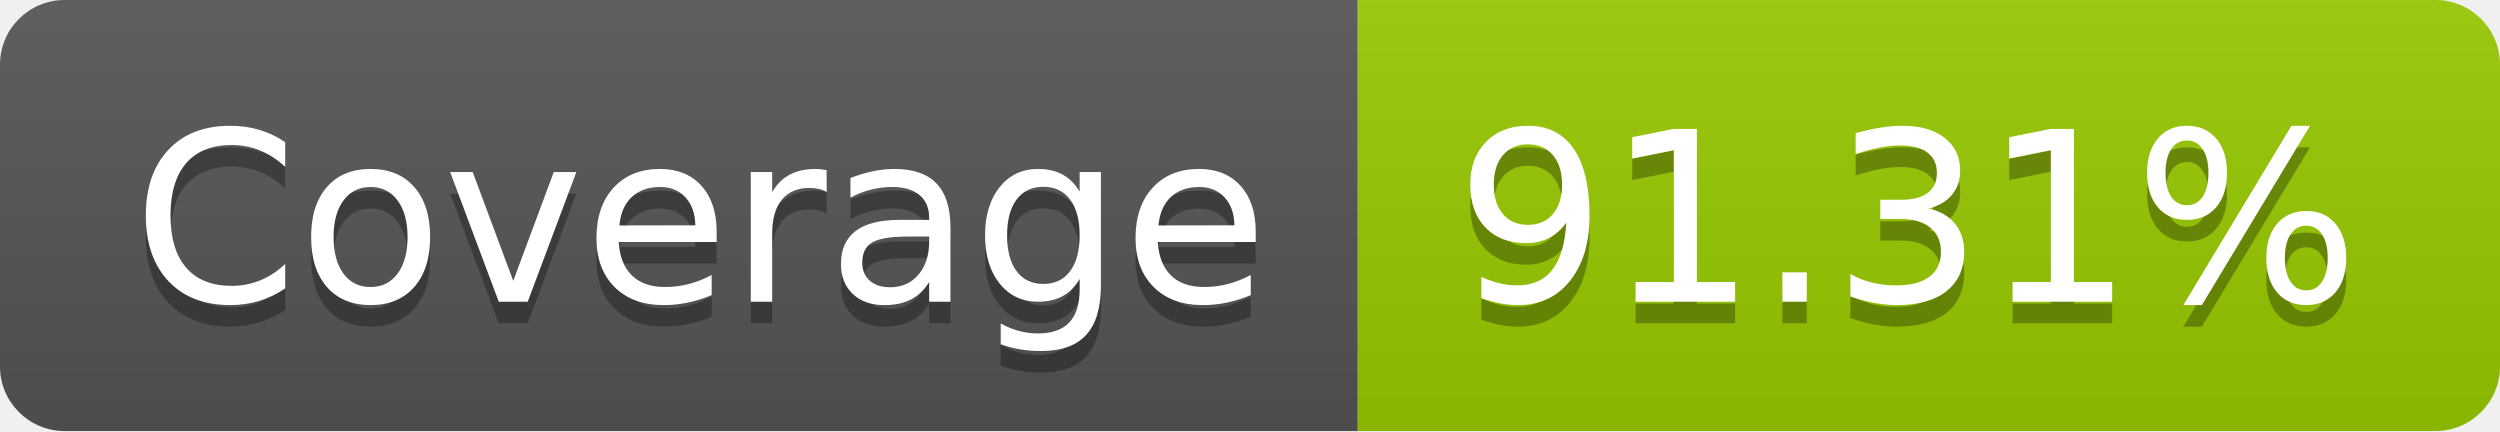
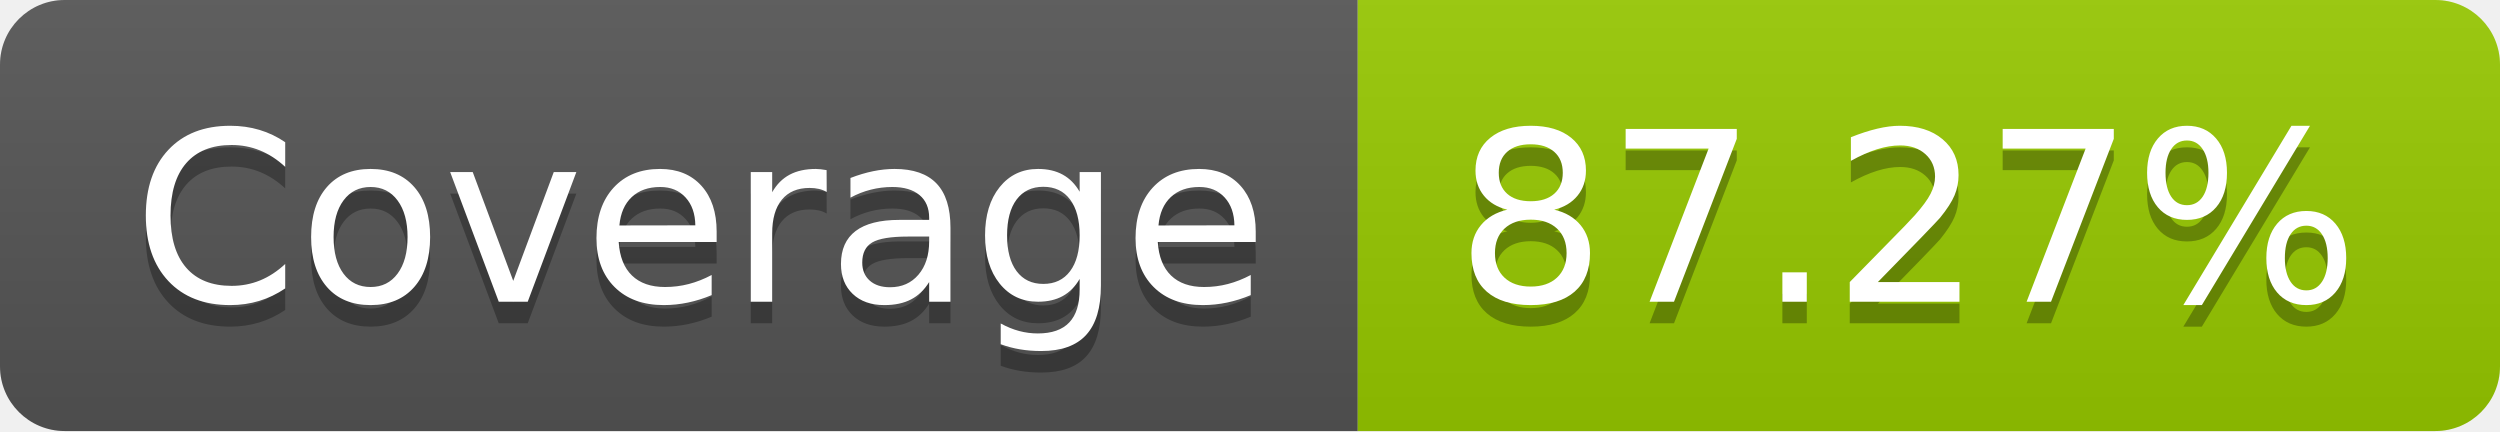
- <svg xmlns="http://www.w3.org/2000/svg" width="116" height="20" role="img" aria-label="Coverage: 91.31%">
+ <svg xmlns="http://www.w3.org/2000/svg" width="116" height="20" role="img" aria-label="Coverage: 87.27%">
  <linearGradient id="s" x2="0" y2="100%">
    <stop offset="0" stop-color="#bbb" stop-opacity=".1" />
    <stop offset="1" stop-opacity=".1" />
  </linearGradient>
  <clipPath id="r">
    <rect width="116" height="20" rx="3" fill="#fff" />
  </clipPath>
  <g clip-path="url(#r)">
    <rect width="63" height="20" fill="#555" />
    <rect x="63" width="53" height="20" fill="#97ca00" />
    <rect width="116" height="20" fill="url(#s)" />
  </g>
  <g fill="#fff" text-anchor="middle" font-family="Verdana,Geneva,DejaVu Sans,sans-serif" text-rendering="geometricPrecision" font-size="110">
    <text aria-hidden="true" x="325" y="150" fill="#010101" fill-opacity=".3" transform="scale(.1)" textLength="530">Coverage</text>
    <text x="325" y="140" transform="scale(.1)" fill="#fff" textLength="530">Coverage</text>
-     <text aria-hidden="true" x="885" y="150" fill="#010101" fill-opacity=".3" transform="scale(.1)" textLength="430">91.31%</text>
-     <text x="885" y="140" transform="scale(.1)" fill="#fff" textLength="430">91.31%</text>
+     <text aria-hidden="true" x="885" y="150" fill="#010101" fill-opacity=".3" transform="scale(.1)" textLength="430">87.27%</text>
+     <text x="885" y="140" transform="scale(.1)" fill="#fff" textLength="430">87.27%</text>
  </g>
</svg>
